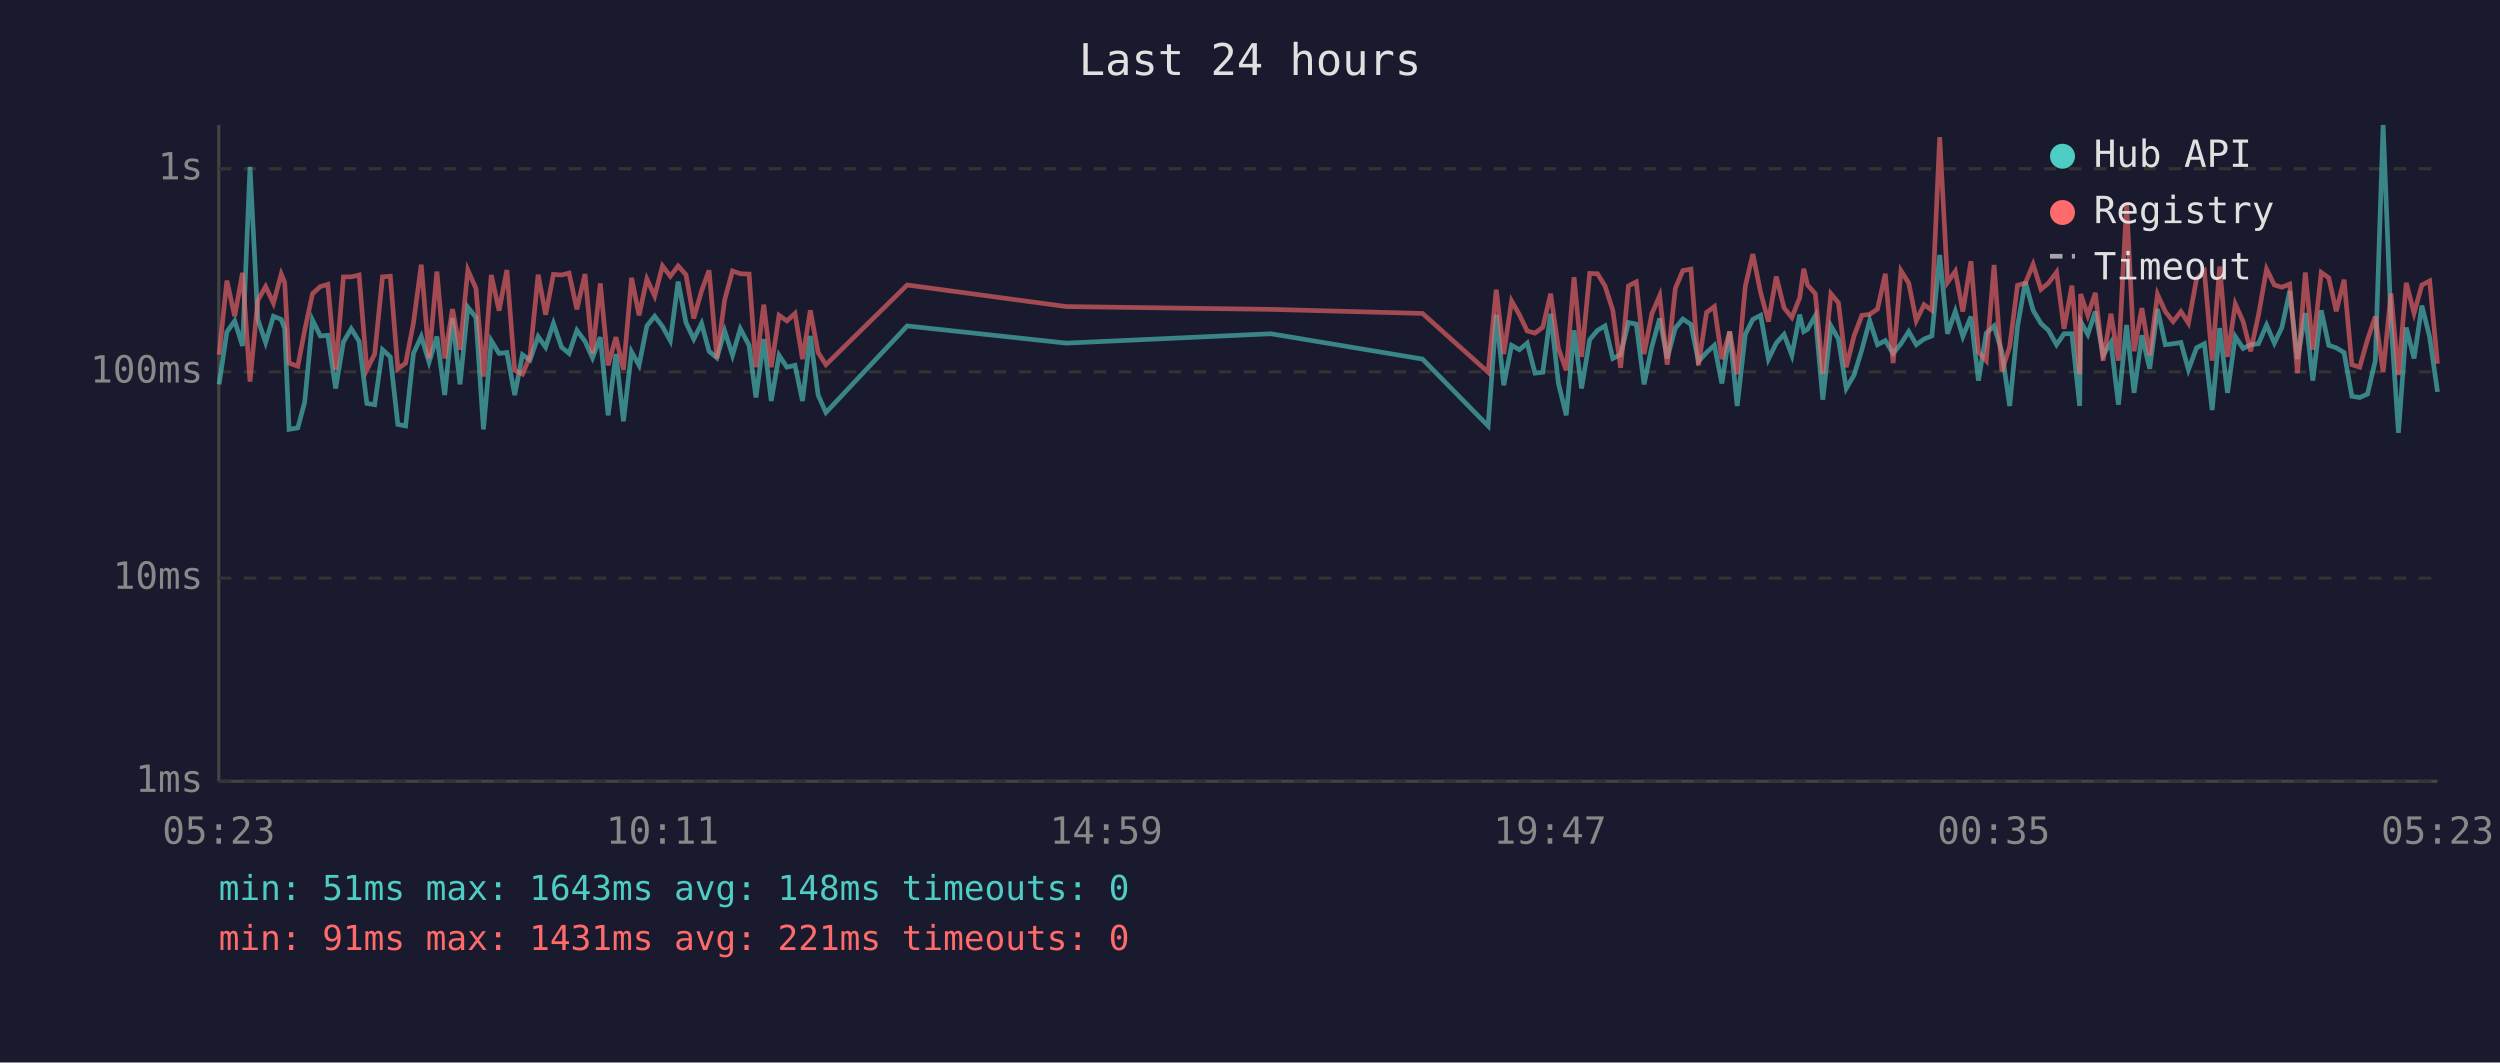
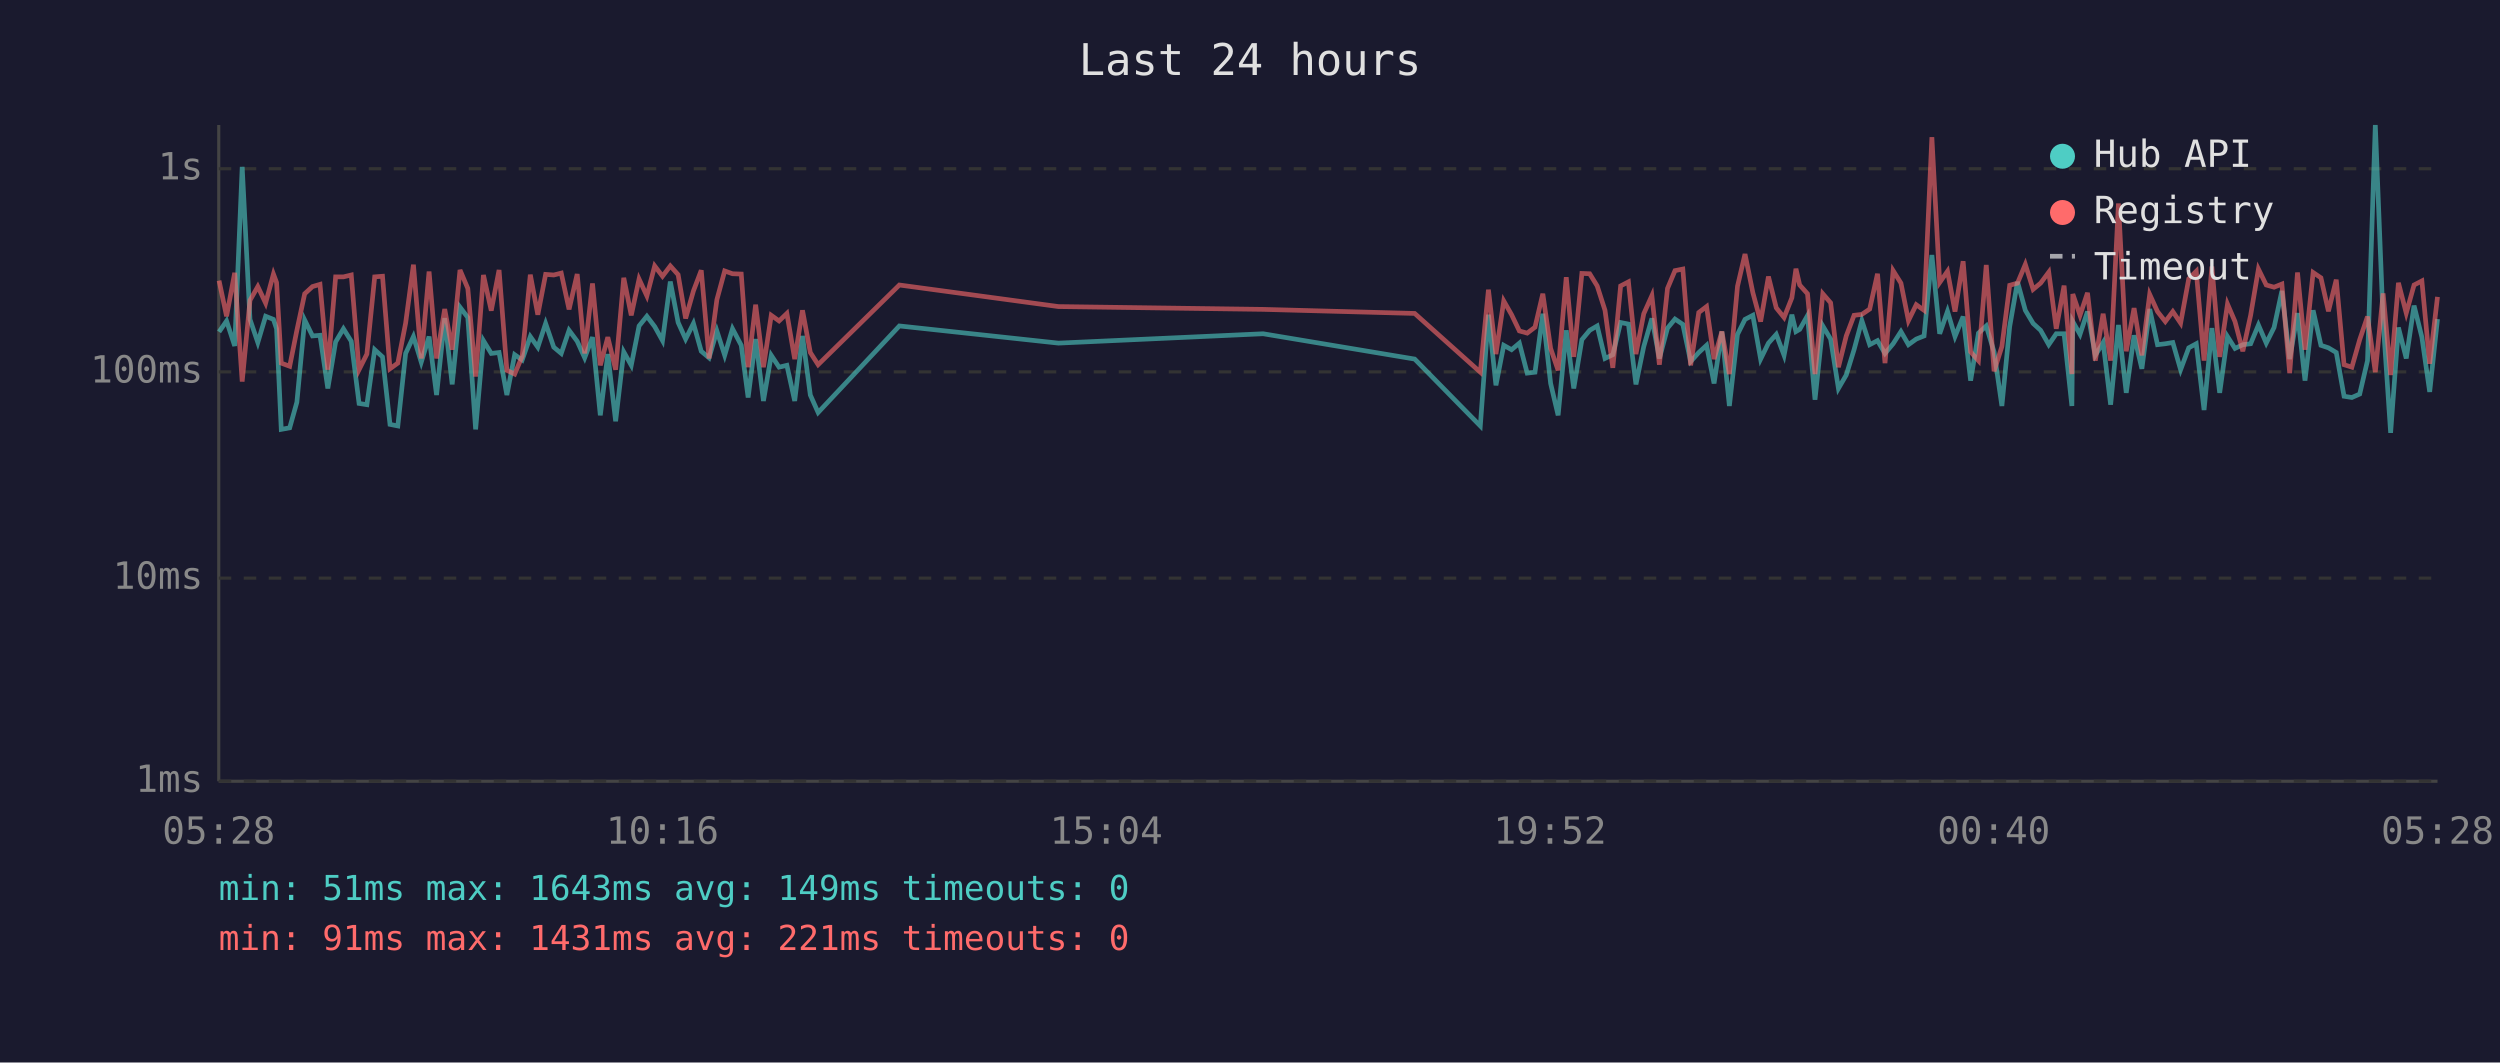
<svg xmlns="http://www.w3.org/2000/svg" viewBox="0 0 800 340" font-family="monospace" font-size="12">
  <rect width="800" height="340" fill="#1a1a2e" />
  <text x="400" y="24" fill="#e0e0e0" font-size="14" text-anchor="middle">Last 24 hours</text>
  <line x1="70" y1="40" x2="70" y2="250" stroke="#444" stroke-width="1" />
  <line x1="70" y1="250" x2="780" y2="250" stroke="#444" stroke-width="1" />
  <line x1="70" y1="250" x2="780" y2="250" stroke="#333" stroke-width="1" stroke-dasharray="4" />
  <text x="65" y="250" fill="#888" text-anchor="end" dominant-baseline="middle">1ms</text>
  <line x1="70" y1="185" x2="780" y2="185" stroke="#333" stroke-width="1" stroke-dasharray="4" />
  <text x="65" y="185" fill="#888" text-anchor="end" dominant-baseline="middle">10ms</text>
  <line x1="70" y1="119" x2="780" y2="119" stroke="#333" stroke-width="1" stroke-dasharray="4" />
  <text x="65" y="119" fill="#888" text-anchor="end" dominant-baseline="middle">100ms</text>
  <line x1="70" y1="54" x2="780" y2="54" stroke="#333" stroke-width="1" stroke-dasharray="4" />
  <text x="65" y="54" fill="#888" text-anchor="end" dominant-baseline="middle">1s</text>
-   <text x="70" y="270" fill="#888" text-anchor="middle">05:23</text>
-   <text x="212" y="270" fill="#888" text-anchor="middle">10:11</text>
-   <text x="354" y="270" fill="#888" text-anchor="middle">14:59</text>
-   <text x="496" y="270" fill="#888" text-anchor="middle">19:47</text>
-   <text x="638" y="270" fill="#888" text-anchor="middle">00:35</text>
-   <text x="780" y="270" fill="#888" text-anchor="middle">05:23</text>
-   <polyline points="70.1,123.0 72.6,106.2 75.1,102.7 77.6,110.7 80.0,53.4 82.5,102.2 85.0,109.6 87.5,101.2 90.0,102.2 91.1,105.2 92.5,137.4 95.3,136.9 97.5,128.7 100.0,102.4 102.5,107.5 104.9,107.3 107.4,124.3 109.9,109.4 112.4,105.2 114.9,109.2 117.4,129.1 119.9,129.5 122.4,111.9 124.9,114.2 127.3,135.8 129.8,136.3 132.3,113.1 134.8,107.7 137.3,115.9 139.8,107.7 142.3,126.4 144.8,101.8 147.2,123.0 149.7,98.3 152.3,101.6 154.7,137.4 157.2,109.0 159.7,113.1 162.2,112.8 164.7,126.4 167.2,113.5 169.6,115.2 172.2,107.7 174.6,111.1 177.1,103.5 179.7,111.1 182.1,113.1 184.6,105.7 187.2,109.2 189.6,114.5 192.1,107.9 194.6,132.9 197.1,113.3 199.5,134.8 202.1,112.6 204.5,116.9 207.0,104.3 209.5,101.2 212.0,104.5 214.5,109.0 217.0,90.1 219.5,103.2 222.0,108.5 224.5,103.5 226.9,112.4 229.4,114.5 231.9,105.9 234.4,113.7 236.9,105.2 239.7,110.5 241.9,127.2 244.4,108.5 246.8,128.3 249.3,113.7 251.8,117.5 254.4,116.9 256.8,128.3 259.3,107.5 261.8,126.4 264.3,132.0 290.3,104.3 341.2,109.8 406.7,106.8 455.2,114.9 476.2,136.3 478.8,100.7 481.2,123.3 483.7,110.5 486.2,111.9 488.7,109.8 491.2,119.4 493.7,119.1 496.2,100.4 498.7,122.7 501.2,132.9 503.7,105.7 506.1,124.3 508.7,108.7 511.2,105.7 513.6,104.3 516.1,114.7 518.6,113.5 521.1,103.2 523.6,103.7 526.1,123.0 528.6,110.9 531.1,101.9 533.5,114.7 536.1,105.0 538.5,102.1 541.1,103.8 543.5,115.7 546.1,112.8 548.6,110.5 551.0,122.7 553.5,106.1 555.9,129.9 558.5,107.0 560.9,102.2 563.4,100.9 565.9,114.9 568.4,109.8 570.9,107.0 573.4,113.7 575.9,100.7 577.2,106.1 578.4,105.4 580.9,101.0 583.3,127.9 585.9,104.3 588.3,108.5 590.8,124.3 593.3,120.0 595.8,111.9 598.3,102.6 600.8,110.3 603.3,109.0 605.8,113.1 608.3,110.0 610.8,106.1 613.2,110.3 615.7,108.5 618.2,107.5 620.7,81.6 623.2,106.8 625.7,99.6 628.1,107.7 630.7,101.3 633.1,121.8 635.6,106.6 638.1,104.3 640.6,112.6 643.1,129.9 645.6,104.5 648.1,90.2 650.6,99.3 653.1,103.5 655.5,105.7 658.1,110.3 660.5,106.8 663.0,106.8 665.5,129.9 665.8,102.9 668.1,107.0 670.5,99.7 673.0,113.7 675.5,109.6 677.9,129.5 680.5,104.0 682.9,125.7 685.4,107.3 687.9,118.0 690.4,98.9 692.9,110.3 695.4,110.0 697.9,109.6 700.3,118.3 702.9,111.3 705.4,110.0 707.9,131.2 710.3,105.0 712.8,125.7 715.3,107.7 717.8,111.5 720.2,110.3 722.7,110.0 725.3,104.0 727.8,109.8 730.2,104.8 732.7,93.1 735.2,114.9 737.7,100.2 740.1,121.8 742.8,99.3 745.2,110.5 747.6,111.3 750.1,112.8 752.6,126.8 755.1,127.2 757.6,126.1 760.1,115.4 762.6,40.0 765.1,102.7 767.5,138.5 770.0,104.8 772.5,114.7 775.0,97.8 777.5,107.9 780.0,125.4" fill="none" stroke="#4ecdc4" stroke-width="1.5" opacity="0.6" />
-   <polyline points="70.1,113.5 72.6,89.8 75.1,101.2 77.6,87.3 80.0,122.1 82.5,96.1 85.0,91.7 87.5,97.0 90.0,87.7 91.1,90.4 92.5,116.2 95.3,117.2 97.5,105.7 100.0,94.0 102.5,91.7 104.9,91.0 107.4,118.3 109.9,88.6 112.4,88.6 114.9,88.0 117.4,118.3 119.9,113.3 122.4,88.6 124.9,88.4 127.3,118.0 129.8,116.2 132.3,103.4 134.8,84.7 137.3,114.7 139.8,86.9 142.3,114.7 144.8,98.9 147.2,111.9 149.7,86.4 152.3,92.3 154.7,120.5 157.2,88.0 159.7,99.4 162.2,86.4 164.7,118.5 167.2,119.7 169.6,114.0 172.2,87.9 174.6,100.7 177.1,87.8 179.7,88.0 182.1,87.4 184.6,99.0 187.2,87.7 189.6,113.1 192.1,90.7 194.6,116.9 197.1,107.9 199.5,118.3 202.1,88.9 204.5,100.9 207.0,89.3 209.5,94.7 212.0,85.1 214.5,88.4 217.0,85.1 219.5,87.9 222.0,101.9 224.5,93.1 226.9,86.5 229.4,114.7 231.9,95.9 234.4,86.7 236.9,87.6 239.7,87.7 241.9,117.5 244.4,97.5 246.8,117.5 249.3,100.9 251.8,102.7 254.4,100.3 256.8,114.9 259.3,99.3 261.8,112.8 264.3,116.7 290.3,91.2 341.2,98.1 406.7,99.0 455.2,100.3 476.2,119.1 478.8,92.7 481.2,113.3 483.7,96.3 486.2,100.7 488.7,105.9 491.2,106.6 493.7,104.7 496.2,94.0 498.7,111.5 501.2,118.5 503.7,88.7 506.1,114.2 508.7,87.5 511.2,87.6 513.6,91.5 516.1,99.3 518.6,117.7 521.1,91.5 523.6,90.2 526.1,113.3 528.6,100.4 531.1,94.6 533.5,116.7 536.1,92.3 538.5,86.6 541.1,86.1 543.5,116.9 546.1,100.0 548.6,98.1 551.0,114.9 553.5,106.1 555.9,119.7 558.5,91.6 560.9,81.3 563.4,93.6 565.9,102.9 568.4,88.5 570.9,98.5 573.4,101.6 575.9,95.3 577.2,86.0 578.4,91.2 580.9,94.0 583.3,119.7 585.9,94.0 588.3,96.9 590.8,117.5 593.3,107.5 595.8,100.9 598.3,100.6 600.8,98.9 603.3,87.6 605.8,116.2 608.3,86.6 610.8,90.6 613.2,102.6 615.7,97.5 618.2,99.3 620.7,43.9 623.2,90.4 625.7,86.8 628.1,99.7 630.7,83.6 633.1,112.6 635.6,115.4 638.1,84.8 640.6,118.8 643.1,110.9 645.6,91.3 648.1,90.6 650.6,84.6 653.1,92.6 655.5,90.6 658.1,87.1 660.5,105.2 663.0,91.4 665.5,119.7 665.8,94.1 668.1,100.9 670.5,93.7 673.0,115.4 675.5,100.4 677.9,115.4 680.5,65.1 682.9,112.4 685.4,98.6 687.9,113.7 690.4,94.2 692.9,99.7 695.4,102.9 697.9,99.7 700.3,103.4 702.9,89.2 705.4,86.8 707.9,115.4 710.3,85.3 712.8,114.2 715.3,97.3 717.8,102.9 720.2,112.4 722.7,100.9 725.3,86.1 727.8,91.2 730.2,91.9 732.7,90.9 735.2,119.4 737.7,87.2 740.1,111.9 742.8,87.2 745.2,88.9 747.6,99.6 750.1,89.5 752.6,116.7 755.1,117.5 757.6,108.7 760.1,101.3 762.6,119.1 765.1,93.9 767.5,120.0 770.0,90.5 772.5,100.2 775.0,91.2 777.5,89.9 780.0,116.4" fill="none" stroke="#ff6b6b" stroke-width="1.5" opacity="0.6" />
+   <text x="70" y="270" fill="#888" text-anchor="middle">05:28</text>
+   <text x="212" y="270" fill="#888" text-anchor="middle">10:16</text>
+   <text x="354" y="270" fill="#888" text-anchor="middle">15:04</text>
+   <text x="496" y="270" fill="#888" text-anchor="middle">19:52</text>
+   <text x="638" y="270" fill="#888" text-anchor="middle">00:40</text>
+   <text x="780" y="270" fill="#888" text-anchor="middle">05:28</text>
+   <polyline points="70.1,106.2 72.5,102.7 75.1,110.7 77.5,53.4 80.0,102.2 82.5,109.6 85.0,101.2 87.5,102.2 88.5,105.2 90.0,137.4 92.7,136.9 95.0,128.7 97.5,102.4 100.0,107.5 102.4,107.3 104.9,124.3 107.4,109.4 109.9,105.2 112.4,109.2 114.9,129.1 117.4,129.5 119.9,111.9 122.4,114.2 124.8,135.8 127.3,136.3 129.8,113.1 132.3,107.7 134.8,115.9 137.3,107.7 139.7,126.4 142.3,101.8 144.7,123.0 147.2,98.3 149.7,101.6 152.2,137.4 154.7,109.0 157.2,113.1 159.7,112.8 162.2,126.4 164.7,113.5 167.1,115.2 169.7,107.7 172.1,111.1 174.6,103.5 177.2,111.1 179.6,113.1 182.1,105.7 184.7,109.2 187.1,114.5 189.6,107.9 192.1,132.9 194.5,113.3 197.0,134.8 199.6,112.6 202.0,116.9 204.5,104.3 207.0,101.2 209.5,104.5 212.0,109.0 214.5,90.1 217.0,103.2 219.4,108.5 221.9,103.5 224.4,112.4 226.9,114.5 229.4,105.9 231.9,113.7 234.4,105.2 237.2,110.5 239.4,127.2 241.8,108.5 244.3,128.3 246.8,113.7 249.3,117.5 251.8,116.9 254.3,128.3 256.8,107.5 259.3,126.4 261.8,132.0 287.8,104.3 338.7,109.8 404.2,106.8 452.7,114.9 473.7,136.3 476.3,100.7 478.7,123.3 481.2,110.5 483.7,111.9 486.2,109.8 488.7,119.4 491.2,119.1 493.7,100.4 496.2,122.7 498.6,132.9 501.2,105.7 503.6,124.3 506.2,108.7 508.7,105.7 511.1,104.3 513.6,114.7 516.1,113.5 518.6,103.2 521.1,103.7 523.5,123.0 526.0,110.9 528.6,101.9 531.0,114.7 533.6,105.0 536.0,102.1 538.5,103.8 541.0,115.7 543.6,112.8 546.1,110.5 548.5,122.7 551.0,106.1 553.4,129.9 556.0,107.0 558.4,102.2 560.9,100.9 563.4,114.9 565.9,109.8 568.4,107.0 570.9,113.7 573.4,100.7 574.7,106.1 575.9,105.4 578.4,101.0 580.8,127.9 583.3,104.3 585.8,108.5 588.3,124.3 590.8,120.0 593.3,111.9 595.8,102.6 598.3,110.3 600.8,109.0 603.2,113.1 605.8,110.0 608.3,106.1 610.7,110.3 613.2,108.5 615.7,107.5 618.2,81.6 620.7,106.8 623.2,99.6 625.6,107.7 628.2,101.3 630.6,121.8 633.1,106.6 635.6,104.3 638.1,112.6 640.6,129.9 643.1,104.5 645.6,90.2 648.1,99.3 650.6,103.5 653.0,105.7 655.6,110.3 658.0,106.8 660.5,106.8 663.0,129.9 663.3,102.9 665.6,107.0 668.0,99.7 670.5,113.7 673.0,109.6 675.4,129.5 677.9,104.0 680.4,125.7 682.9,107.3 685.4,118.0 687.9,98.9 690.4,110.3 692.9,110.0 695.3,109.6 697.8,118.3 700.4,111.3 702.8,110.0 705.3,131.2 707.8,105.0 710.3,125.7 712.8,107.7 715.2,111.5 717.7,110.3 720.2,110.0 722.7,104.0 725.2,109.8 727.7,104.8 730.2,93.1 732.7,114.9 735.2,100.2 737.6,121.8 740.2,99.3 742.7,110.5 745.1,111.3 747.6,112.8 750.1,126.8 752.6,127.2 755.1,126.1 757.6,115.4 760.1,40.0 762.6,102.7 765.0,138.5 767.5,104.8 770.0,114.7 772.5,97.8 775.0,107.9 777.5,125.4 780.0,102.1" fill="none" stroke="#4ecdc4" stroke-width="1.5" opacity="0.6" />
+   <polyline points="70.1,89.8 72.5,101.2 75.1,87.3 77.5,122.1 80.0,96.1 82.5,91.7 85.0,97.0 87.5,87.7 88.5,90.4 90.0,116.2 92.7,117.2 95.0,105.7 97.5,94.0 100.0,91.7 102.4,91.0 104.9,118.3 107.4,88.6 109.9,88.6 112.4,88.0 114.9,118.3 117.4,113.3 119.9,88.6 122.4,88.4 124.8,118.0 127.3,116.2 129.8,103.4 132.3,84.7 134.8,114.7 137.3,86.9 139.7,114.7 142.3,98.9 144.7,111.9 147.2,86.4 149.7,92.3 152.2,120.5 154.7,88.0 157.2,99.4 159.7,86.4 162.2,118.5 164.7,119.7 167.1,114.0 169.7,87.9 172.1,100.7 174.6,87.8 177.2,88.0 179.6,87.4 182.1,99.0 184.7,87.7 187.1,113.1 189.6,90.7 192.1,116.9 194.5,107.9 197.0,118.3 199.6,88.9 202.0,100.9 204.5,89.3 207.0,94.7 209.5,85.1 212.0,88.4 214.5,85.1 217.0,87.9 219.4,101.9 221.9,93.1 224.4,86.5 226.9,114.7 229.4,95.9 231.9,86.7 234.4,87.6 237.2,87.7 239.4,117.5 241.8,97.5 244.3,117.5 246.8,100.9 249.3,102.7 251.8,100.3 254.3,114.9 256.8,99.3 259.3,112.8 261.8,116.7 287.8,91.2 338.7,98.1 404.2,99.0 452.7,100.3 473.7,119.1 476.3,92.7 478.7,113.3 481.2,96.3 483.7,100.7 486.2,105.9 488.7,106.6 491.2,104.7 493.7,94.0 496.2,111.5 498.6,118.5 501.2,88.7 503.6,114.2 506.2,87.5 508.7,87.6 511.1,91.5 513.6,99.3 516.1,117.7 518.6,91.5 521.1,90.2 523.5,113.3 526.0,100.4 528.6,94.6 531.0,116.7 533.6,92.3 536.0,86.6 538.5,86.1 541.0,116.9 543.6,100.0 546.1,98.1 548.5,114.9 551.0,106.1 553.4,119.7 556.0,91.6 558.4,81.3 560.9,93.6 563.4,102.9 565.9,88.5 568.4,98.5 570.9,101.6 573.4,95.3 574.7,86.0 575.9,91.2 578.4,94.0 580.8,119.7 583.3,94.0 585.8,96.9 588.3,117.5 590.8,107.5 593.3,100.9 595.8,100.6 598.3,98.9 600.8,87.6 603.2,116.2 605.8,86.6 608.3,90.6 610.7,102.6 613.2,97.5 615.7,99.3 618.2,43.9 620.7,90.4 623.2,86.8 625.6,99.7 628.2,83.6 630.6,112.6 633.1,115.4 635.6,84.8 638.1,118.8 640.6,110.9 643.1,91.3 645.6,90.6 648.1,84.6 650.6,92.6 653.0,90.6 655.6,87.1 658.0,105.2 660.5,91.4 663.0,119.7 663.3,94.1 665.6,100.9 668.0,93.7 670.5,115.4 673.0,100.4 675.4,115.4 677.9,65.1 680.4,112.4 682.9,98.6 685.4,113.7 687.9,94.2 690.4,99.7 692.9,102.9 695.3,99.7 697.8,103.4 700.4,89.2 702.8,86.8 705.3,115.4 707.8,85.3 710.3,114.2 712.8,97.3 715.2,102.9 717.7,112.4 720.2,100.9 722.7,86.1 725.2,91.2 727.7,91.9 730.2,90.9 732.7,119.4 735.2,87.2 737.6,111.9 740.2,87.2 742.7,88.9 745.1,99.6 747.6,89.5 750.1,116.7 752.6,117.5 755.1,108.7 757.6,101.3 760.1,119.1 762.6,93.9 765.0,120.0 767.5,90.5 770.0,100.2 772.5,91.2 775.0,89.9 777.5,116.4 780.0,95.0" fill="none" stroke="#ff6b6b" stroke-width="1.5" opacity="0.6" />
  <circle cx="660" cy="50" r="4" fill="#4ecdc4" />
  <text x="670" y="50" fill="#e0e0e0" dominant-baseline="middle">Hub API</text>
  <circle cx="660" cy="68" r="4" fill="#ff6b6b" />
  <text x="670" y="68" fill="#e0e0e0" dominant-baseline="middle">Registry</text>
  <line x1="656" y1="82" x2="664" y2="82" stroke="#e0e0e0" stroke-width="1.5" stroke-dasharray="4,3" opacity="0.7" />
  <text x="670" y="86" fill="#e0e0e0" dominant-baseline="middle">Timeout</text>
-   <text x="70" y="288" fill="#4ecdc4" font-size="11">min: 51ms  max: 1643ms  avg: 148ms  timeouts: 0</text>
+   <text x="70" y="288" fill="#4ecdc4" font-size="11">min: 51ms  max: 1643ms  avg: 149ms  timeouts: 0</text>
  <text x="70" y="304" fill="#ff6b6b" font-size="11">min: 91ms  max: 1431ms  avg: 221ms  timeouts: 0</text>
</svg>
